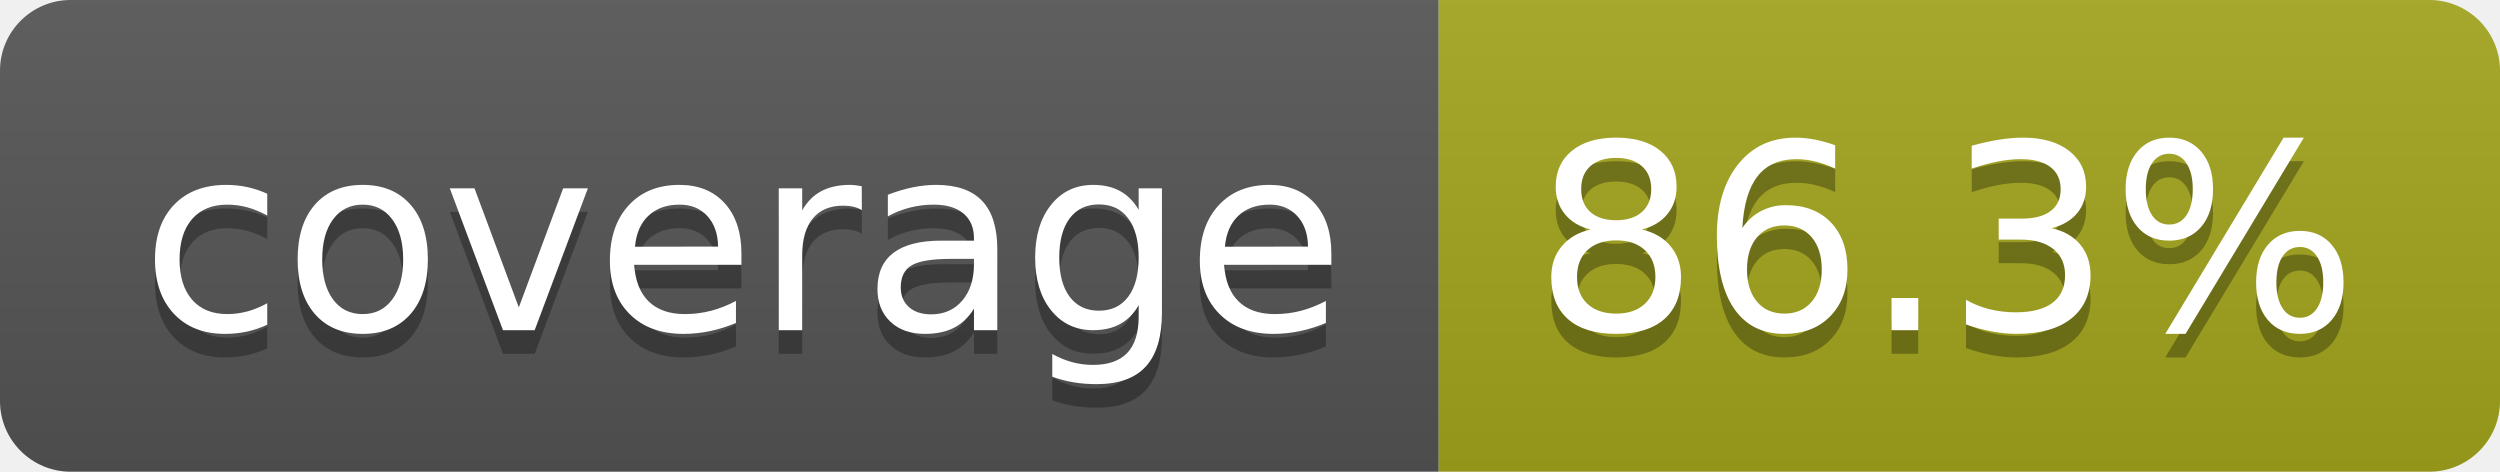
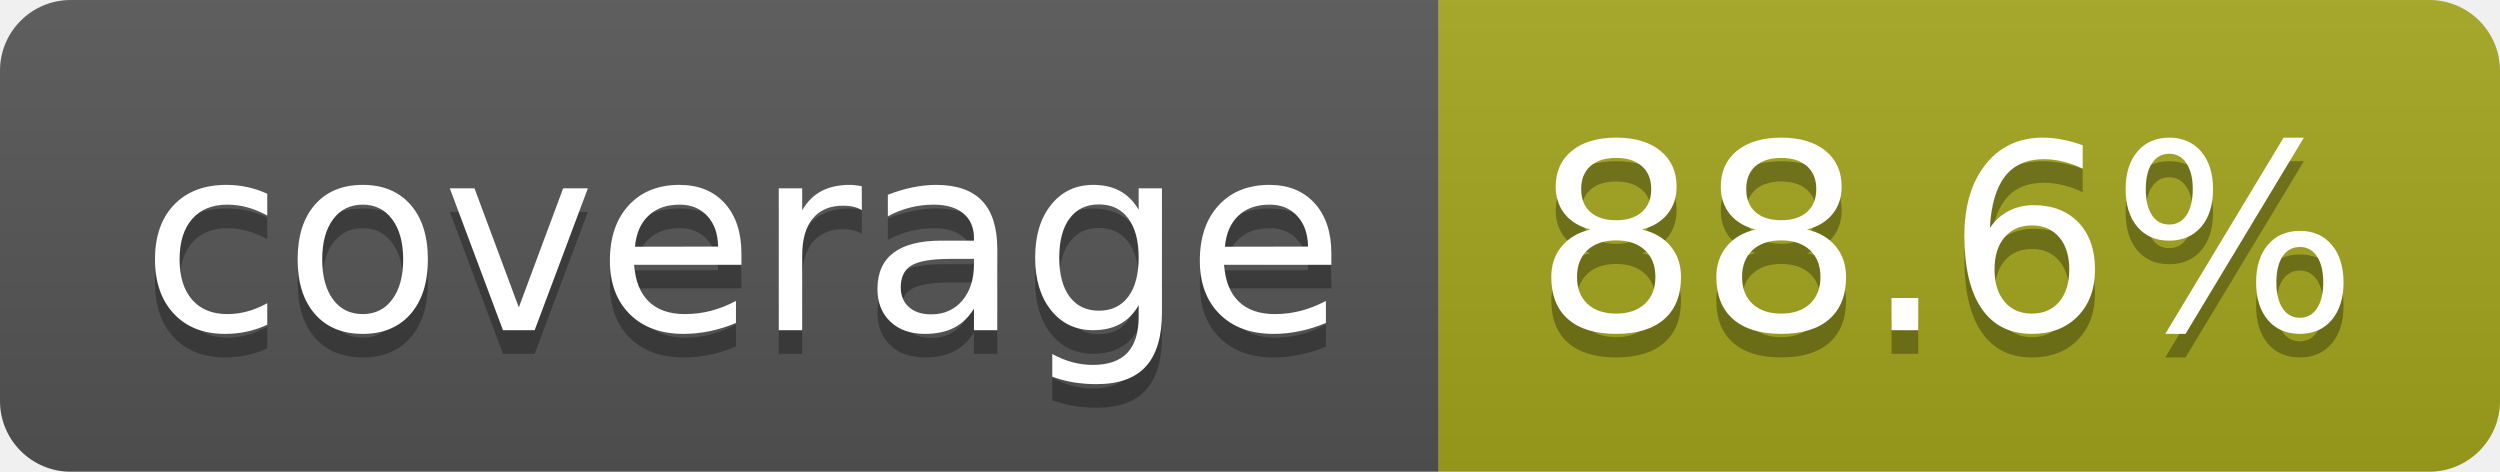
- <svg xmlns="http://www.w3.org/2000/svg" width="106" height="20" role="img" aria-label="coverage: 86.3%">
+ <svg xmlns="http://www.w3.org/2000/svg" width="106" height="20" role="img" aria-label="coverage: 88.6%">
  <linearGradient id="s" x2="0" y2="100%">
    <stop offset="0" stop-color="#bbb" stop-opacity=".1" />
    <stop offset="1" stop-opacity=".1" />
  </linearGradient>
  <clipPath id="r">
    <rect width="106" height="20" rx="3" fill="#fff" />
  </clipPath>
  <g clip-path="url(#r)">
    <rect width="61" height="20" fill="#555" />
    <rect x="61" width="45" height="20" fill="#a4a61d" />
    <rect width="106" height="20" fill="url(#s)" />
  </g>
  <g fill="#fff" text-anchor="middle" font-family="Verdana,Geneva,DejaVu Sans,sans-serif" text-rendering="geometricPrecision" font-size="110">
    <text aria-hidden="true" x="315" y="150" fill="#010101" fill-opacity=".3" transform="scale(.1)" textLength="510">coverage</text>
    <text x="315" y="140" transform="scale(.1)" fill="#fff" textLength="510">coverage</text>
-     <text aria-hidden="true" x="825" y="150" fill="#010101" fill-opacity=".3" transform="scale(.1)" textLength="350">86.3%</text>
-     <text x="825" y="140" transform="scale(.1)" fill="#fff" textLength="350">86.3%</text>
+     <text aria-hidden="true" x="825" y="150" fill="#010101" fill-opacity=".3" transform="scale(.1)" textLength="350">88.6%</text>
+     <text x="825" y="140" transform="scale(.1)" fill="#fff" textLength="350">88.6%</text>
  </g>
</svg>
